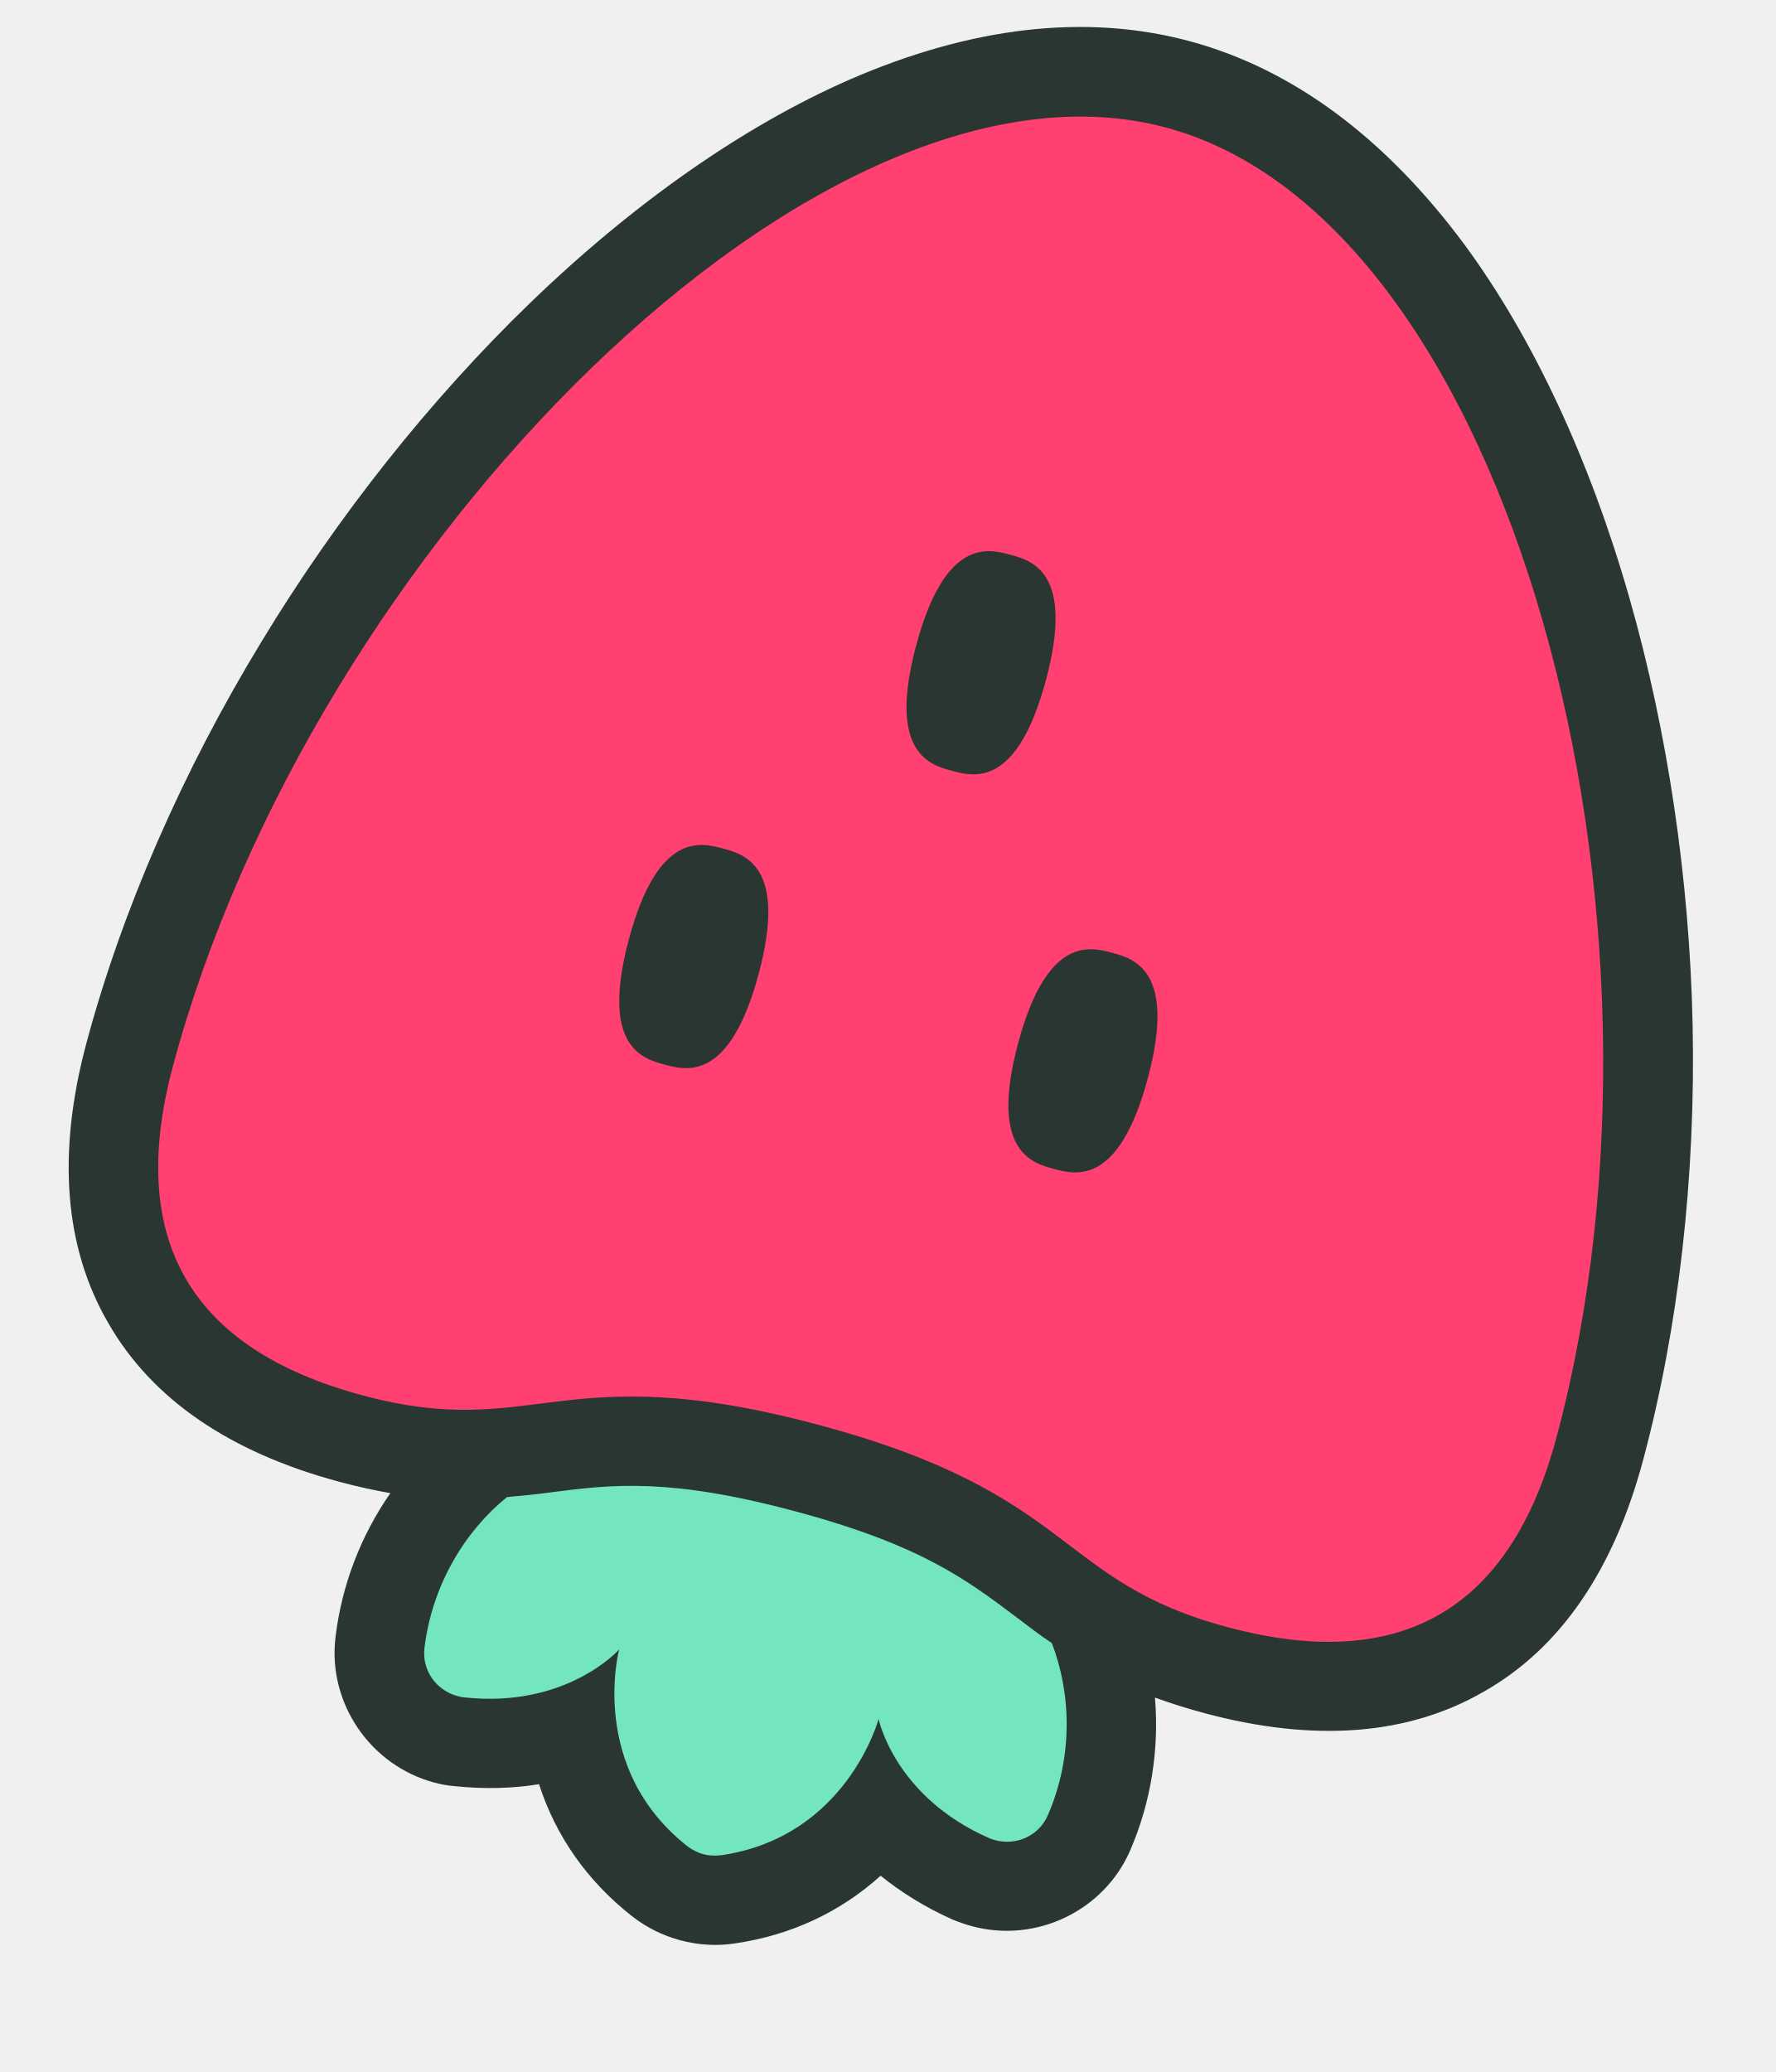
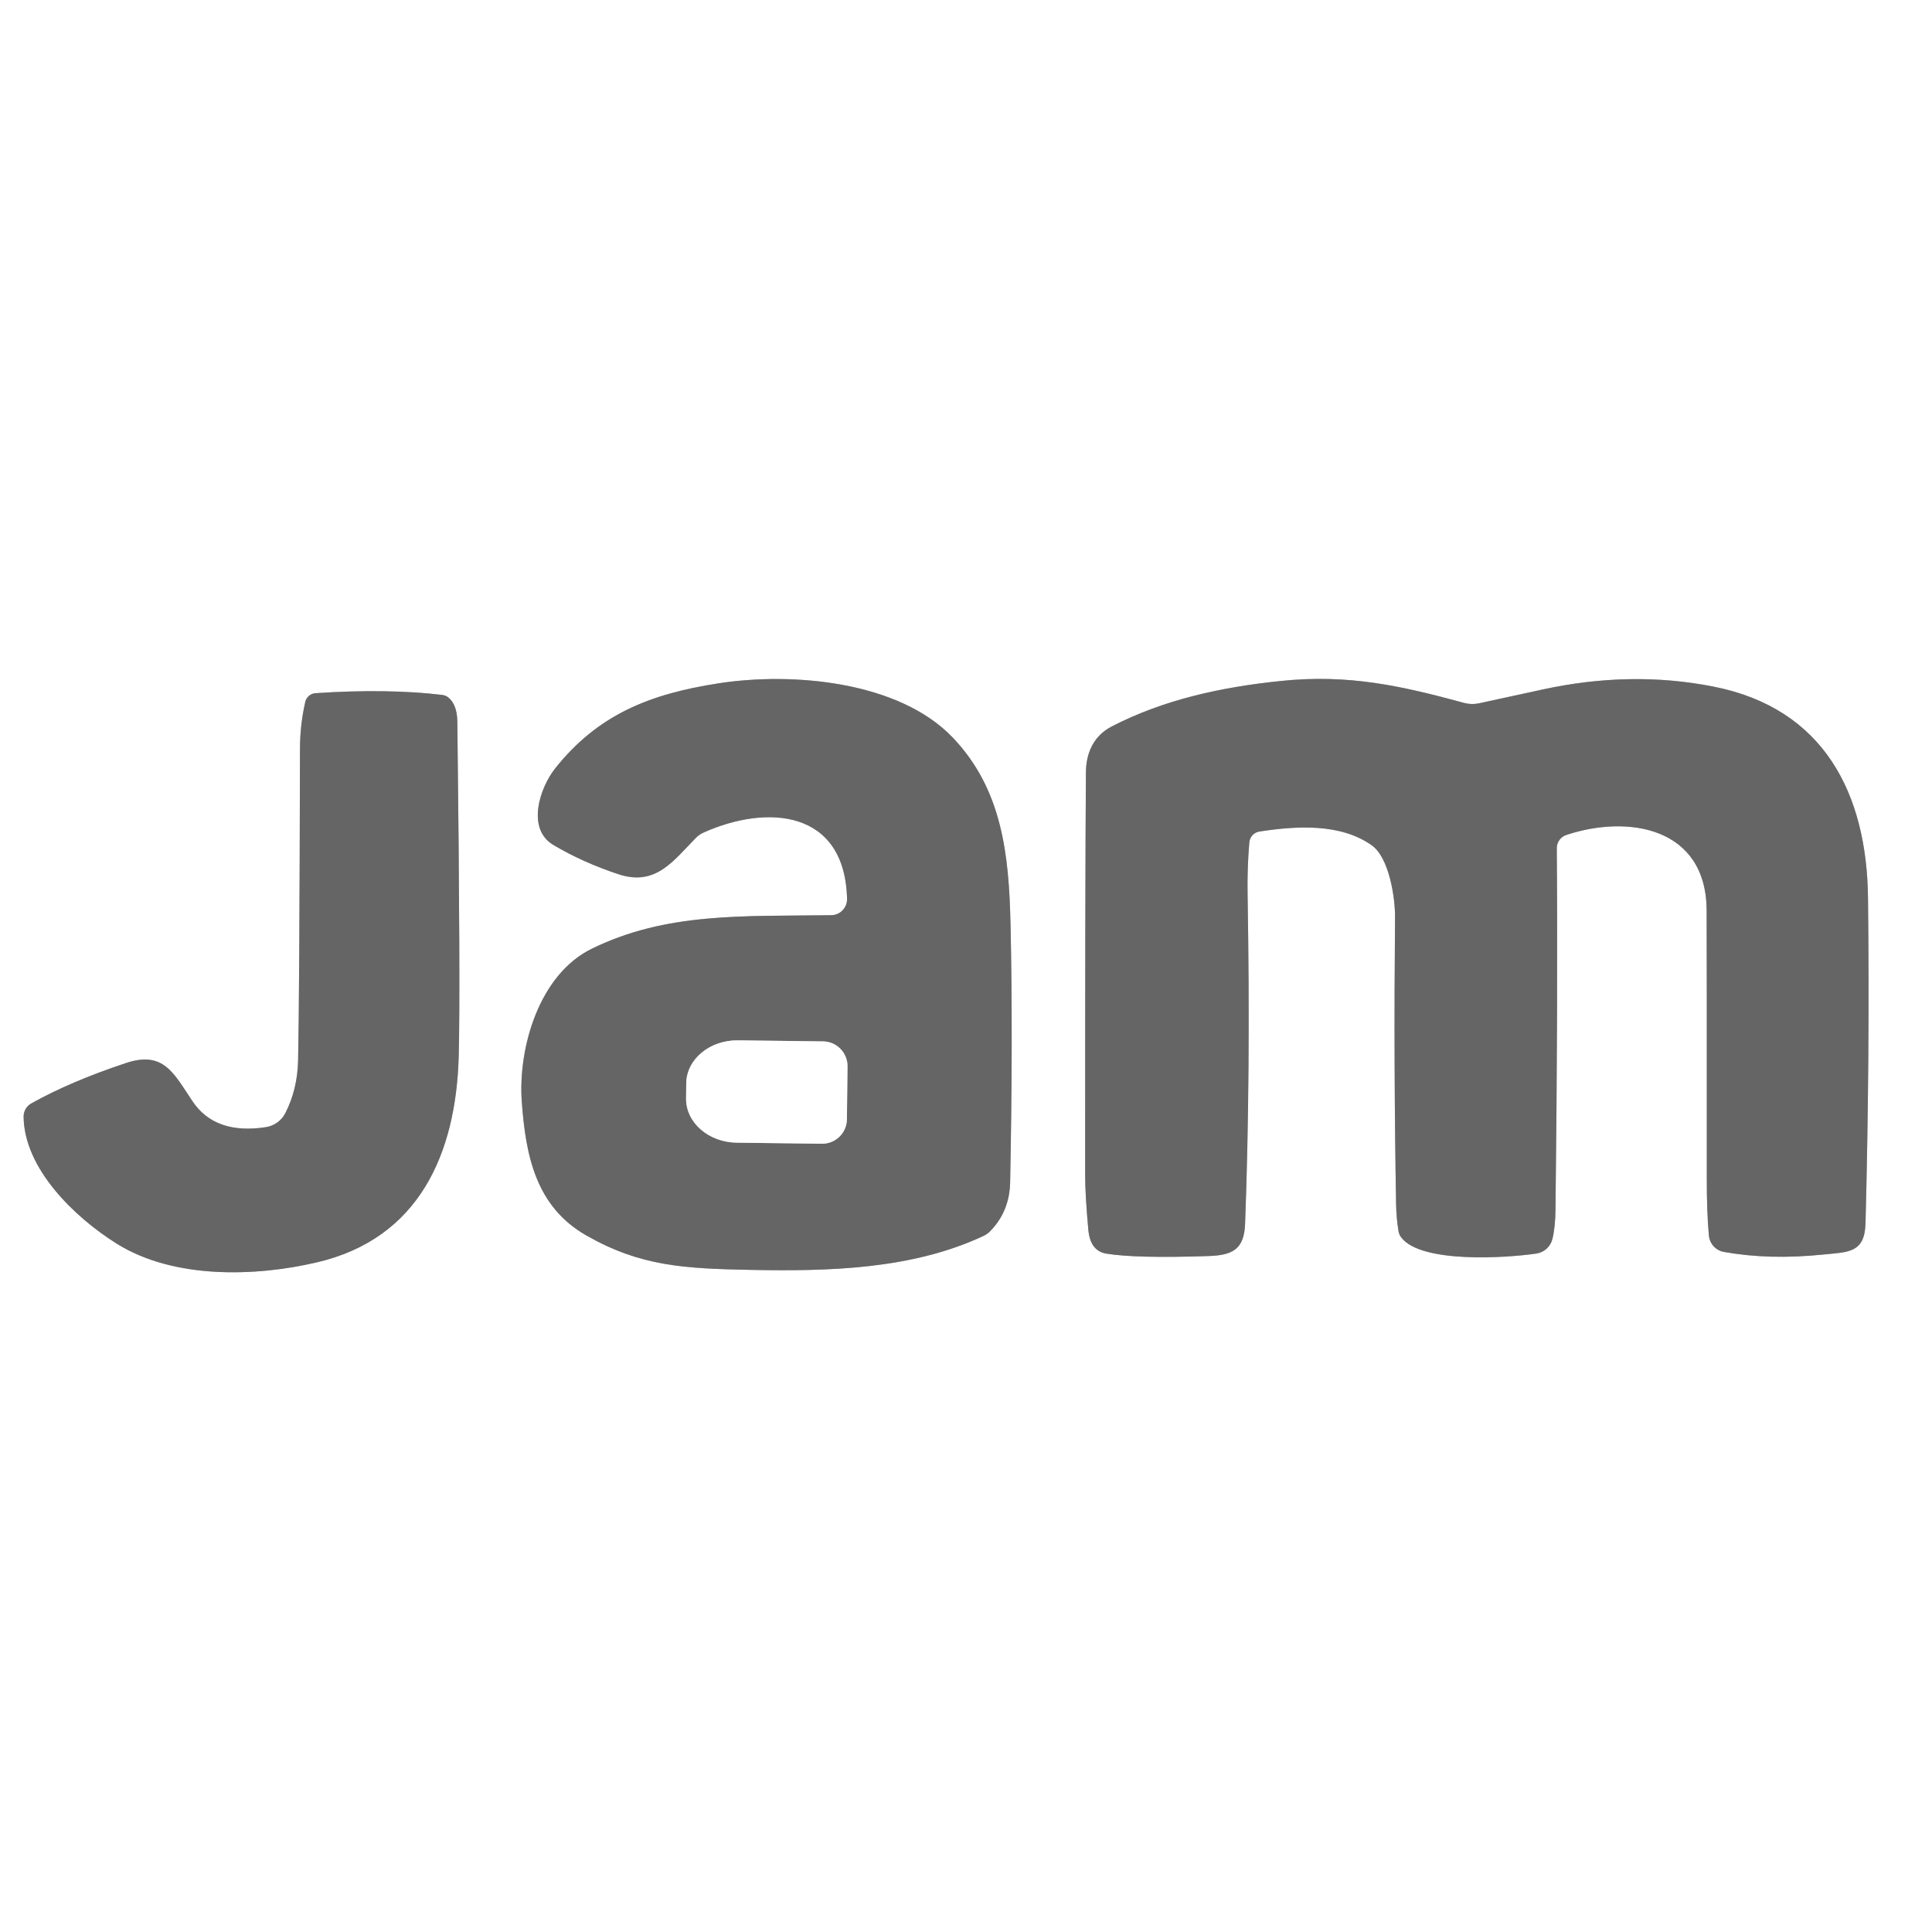
- <svg xmlns="http://www.w3.org/2000/svg" fill="none" viewBox="25.92 2.162 32.58 38.018" style="max-height: 500px" width="32.58" height="38.018">
-   <path fill="#73E5BF" d="M45.331 31.622C44.412 30.925 43.465 30.203 41.006 29.544C38.546 28.885 37.358 29.035 36.222 29.181C35.896 29.221 35.563 29.259 35.208 29.283C34.097 30.066 33.336 31.35 33.173 32.752C33.078 33.551 33.597 34.311 34.383 34.522C34.462 34.543 34.543 34.556 34.633 34.572C35.466 34.668 36.156 34.538 36.701 34.344C36.824 35.218 37.222 36.269 38.31 37.13C38.485 37.271 38.68 37.366 38.903 37.425C39.125 37.485 39.342 37.501 39.563 37.466C40.934 37.272 41.806 36.554 42.35 35.857C42.725 36.298 43.26 36.747 44.027 37.089C44.102 37.126 44.181 37.148 44.269 37.171C45.054 37.381 45.884 36.983 46.201 36.243C46.753 34.945 46.744 33.455 46.173 32.222C45.862 32.019 45.6 31.821 45.331 31.622Z" />
-   <path fill="#FF4070" d="M81.679 31.05C80.044 31.05 79.099 30.664 78.179 30.294C77.111 29.859 76.011 29.407 73.464 29.407C70.918 29.407 69.809 29.859 68.749 30.294C67.838 30.664 66.893 31.05 65.25 31.05C63.385 31.05 61.948 30.557 60.97 29.58C59.993 28.602 59.5 27.165 59.5 25.3C59.5 25.242 59.508 19.837 60.33 14.498C61.496 6.949 63.697 3.121 66.893 3.121C68.873 3.121 69.924 4.165 70.762 5.003C71.542 5.791 72.158 6.407 73.464 6.407C74.77 6.407 75.386 5.791 76.167 5.003C77.005 4.165 78.056 3.121 80.036 3.121C83.231 3.121 85.433 6.949 86.599 14.498C87.42 19.837 87.429 25.251 87.429 25.3C87.429 27.165 86.936 28.602 85.958 29.58C84.981 30.557 83.543 31.05 81.679 31.05Z" />
-   <path fill="#FF4070" d="M48.194 32.717C46.615 32.294 45.803 31.677 45.01 31.081C44.091 30.385 43.145 29.663 40.685 29.004C38.226 28.345 37.038 28.495 35.901 28.641C34.925 28.762 33.913 28.89 32.326 28.465C30.524 27.983 29.264 27.134 28.572 25.937C27.881 24.74 27.777 23.224 28.26 21.423C29.516 16.734 32.473 11.794 36.167 8.226C40.102 4.424 44.227 2.74 47.489 3.614C50.749 4.488 53.48 8.009 54.987 13.269C56.401 18.214 56.493 23.962 55.237 28.651C54.754 30.452 53.906 31.713 52.709 32.405C51.512 33.096 49.995 33.2 48.194 32.717Z" />
-   <path fill="#FF4070" d="M14.321 31.05C11.578 31.05 8.785 30.13 6.641 28.52C4.177 26.68 2.821 24.076 2.821 21.193C2.821 18.918 4.111 16.264 7.75 16.264C9.754 16.264 10.214 15.804 10.214 13.8V10.514C10.214 5.126 12.219 3.121 17.607 3.121C22.996 3.121 25 5.126 25 10.514V20.371C25 23.871 24.088 26.549 22.297 28.348C20.499 30.138 17.821 31.05 14.321 31.05Z" />
-   <path fill="#2A3632" d="M39.182 17.73C38.785 17.624 37.992 17.411 37.46 19.395C36.929 21.378 37.722 21.591 38.119 21.697C38.516 21.803 39.309 22.016 39.841 20.032C40.372 18.049 39.579 17.836 39.182 17.73Z" />
-   <path fill="#2A3632" d="M46.323 19.643C45.926 19.537 45.133 19.324 44.601 21.308C44.07 23.292 44.863 23.504 45.26 23.61C45.657 23.717 46.45 23.929 46.982 21.946C47.513 19.962 46.72 19.75 46.323 19.643Z" />
-   <path fill="#2A3632" d="M44.453 12.339C44.057 12.233 43.263 12.02 42.732 14.004C42.2 15.987 42.994 16.2 43.39 16.306C43.787 16.413 44.581 16.625 45.112 14.642C45.644 12.658 44.85 12.445 44.453 12.339Z" />
-   <path fill="#2A3632" d="M80.036 3.943C86.607 3.943 86.607 25.3 86.607 25.3C86.607 28.586 84.964 30.229 81.679 30.229C78.393 30.229 78.393 28.586 73.464 28.586C68.536 28.586 68.536 30.229 65.25 30.229C61.964 30.229 60.321 28.586 60.321 25.3C60.321 25.3 60.321 3.943 66.893 3.943C70.179 3.943 70.179 7.229 73.464 7.229C76.75 7.229 76.75 3.943 80.036 3.943ZM80.036 2.3C77.711 2.3 76.487 3.524 75.592 4.428C74.787 5.232 74.384 5.586 73.464 5.586C72.544 5.586 72.142 5.232 71.337 4.428C70.441 3.524 69.218 2.3 66.893 2.3C65.677 2.3 64.576 2.76 63.607 3.655C62.843 4.362 62.186 5.323 61.603 6.588C60.724 8.502 60.017 11.114 59.516 14.367C58.687 19.772 58.679 25.078 58.679 25.3C58.679 27.386 59.254 29.021 60.395 30.155C61.529 31.296 63.164 31.871 65.25 31.871C67.049 31.871 68.117 31.436 69.053 31.05C70.088 30.623 71.074 30.229 73.464 30.229C75.855 30.229 76.832 30.631 77.875 31.05C78.82 31.436 79.88 31.871 81.679 31.871C83.765 31.871 85.4 31.296 86.533 30.155C87.667 29.021 88.25 27.386 88.25 25.3C88.25 25.078 88.242 19.772 87.412 14.375C86.911 11.122 86.213 8.502 85.326 6.596C84.743 5.331 84.085 4.37 83.321 3.664C82.352 2.76 81.251 2.3 80.036 2.3Z" />
-   <path fill="#2A3632" d="M56.979 20.961C56.922 18.284 56.517 15.573 55.819 13.133C55.095 10.6 54.053 8.365 52.8 6.66C51.339 4.687 49.636 3.423 47.74 2.915C45.844 2.407 43.738 2.65 41.493 3.63C39.556 4.481 37.536 5.895 35.642 7.726C33.817 9.491 32.111 11.636 30.724 13.926C29.267 16.317 28.158 18.868 27.505 21.304C26.965 23.32 27.098 25.047 27.907 26.438C28.707 27.834 30.137 28.812 32.152 29.352C32.485 29.442 32.791 29.507 33.083 29.559C32.544 30.333 32.188 31.25 32.076 32.206C31.932 33.41 32.714 34.554 33.888 34.869C34.008 34.901 34.136 34.927 34.262 34.935C34.833 34.995 35.357 34.974 35.811 34.899C36.117 35.849 36.695 36.676 37.517 37.321C37.785 37.529 38.077 37.675 38.403 37.763C38.728 37.85 39.062 37.871 39.39 37.823C40.425 37.675 41.338 37.248 42.079 36.579C42.443 36.872 42.878 37.15 43.402 37.384C43.517 37.432 43.642 37.474 43.761 37.506C44.935 37.821 46.185 37.22 46.662 36.106C47.043 35.222 47.193 34.25 47.113 33.31C47.392 33.411 47.69 33.507 48.023 33.596C50.038 34.136 51.766 34.004 53.157 33.195C54.551 32.403 55.529 30.973 56.069 28.958C56.722 26.522 57.037 23.758 56.979 20.961ZM45.15 35.463C44.988 35.845 44.573 36.031 44.184 35.927C44.144 35.916 44.105 35.906 44.067 35.887C42.333 35.125 42.042 33.703 42.042 33.703C42.042 33.703 41.461 35.869 39.152 36.203C39.038 36.215 38.929 36.211 38.826 36.184C38.723 36.156 38.618 36.102 38.533 36.037C36.701 34.594 37.281 32.428 37.281 32.428C37.281 32.428 36.318 33.513 34.435 33.306C34.393 33.303 34.353 33.293 34.314 33.282C33.925 33.178 33.658 32.809 33.709 32.397C33.852 31.228 34.464 30.244 35.224 29.631C35.511 29.606 35.783 29.577 36.038 29.543C37.149 29.399 38.203 29.273 40.512 29.892C42.821 30.51 43.661 31.152 44.56 31.827C44.772 31.986 44.983 32.153 45.221 32.31C45.572 33.221 45.619 34.381 45.15 35.463ZM48.446 32.018C45.272 31.167 45.697 29.58 40.937 28.305C36.176 27.029 35.751 28.616 32.577 27.766C29.404 26.915 28.242 24.903 29.092 21.729C31.643 12.208 40.967 2.801 47.315 4.502C53.662 6.202 57.033 19.011 54.482 28.533C53.632 31.706 51.62 32.868 48.446 32.018Z" />
-   <path fill="#2A3632" d="M17.607 3.943C22.536 3.943 24.179 5.586 24.179 10.514V20.371C24.179 26.943 20.893 30.229 14.321 30.229C9.393 30.229 3.643 26.943 3.643 21.193C3.643 19.55 4.464 17.086 7.75 17.086C10.214 17.086 11.036 16.264 11.036 13.8V10.514C11.036 5.586 12.679 3.943 17.607 3.943ZM17.607 2.3C14.576 2.3 12.637 2.891 11.315 4.222C9.984 5.545 9.393 7.483 9.393 10.514V13.8C9.393 14.909 9.196 15.164 9.155 15.205C9.114 15.246 8.859 15.443 7.75 15.443C3.774 15.443 2 18.334 2 21.193C2 24.339 3.47 27.173 6.148 29.177C8.432 30.886 11.405 31.871 14.321 31.871C18.043 31.871 20.918 30.878 22.872 28.922C24.828 26.968 25.821 24.093 25.821 20.371V10.514C25.821 7.483 25.23 5.545 23.899 4.222C22.577 2.891 20.638 2.3 17.607 2.3Z" />
+ <svg xmlns="http://www.w3.org/2000/svg" version="1.1" viewBox="0.00 0.00 256.00 256.00" width="128" height="128">
+   <g stroke-width="2.00" fill="none" stroke-linecap="butt">
+     <path stroke="#b2b2b2" vector-effect="non-scaling-stroke" d="   M 110.15 121.27   C 98.40 121.43 88.33 120.87 78.44 125.70   C 71.40 129.13 68.63 138.90 69.14 145.98   C 69.66 153.10 70.98 159.90 77.74 163.73   C 84.90 167.80 90.67 168.10 99.67 168.27   C 109.62 168.45 120.83 168.24 130.37 163.74   A 2.88 2.76 8.6 0 0 131.15 163.19   Q 133.77 160.57 133.85 156.62   Q 134.23 137.26 133.90 122.51   C 133.69 113.22 132.80 104.62 126.26 97.75   C 119.13 90.26 105.02 89.02 95.18 90.55   C 86.14 91.95 79.26 94.66 73.57 101.81   C 71.53 104.37 69.71 109.83 73.34 111.97   Q 77.22 114.27 81.92 115.83   C 86.90 117.49 89.23 114.04 92.23 111.00   A 3.31 3.31 0.0 0 1 93.24 110.31   C 101.67 106.54 111.95 107.28 112.24 119.10   A 2.12 2.12 0.0 0 1 110.15 121.27" />
+     <path stroke="#b2b2b2" vector-effect="non-scaling-stroke" d="   M 207.56 110.63   C 215.77 107.91 226.06 109.62 226.14 120.58   Q 226.17 125.03 226.16 156.07   Q 226.15 160.67 226.44 163.72   A 2.44 2.43 2.3 0 0 228.45 165.89   Q 234.43 166.96 241.50 166.24   C 244.90 165.90 247.09 166.06 247.19 162.07   Q 247.76 140.21 247.52 119.01   C 247.37 105.12 241.66 93.86 227.05 90.98   Q 216.07 88.81 204.32 91.38   Q 204.03 91.45 195.95 93.20   A 4.17 4.16 46.4 0 1 194.04 93.15   C 185.73 90.89 178.74 89.30 169.75 90.23   C 161.85 91.04 154.23 92.69 147.31 96.26   C 144.82 97.55 143.91 99.89 143.89 102.36   Q 143.78 117.70 143.79 155.75   Q 143.79 158.33 144.21 162.96   Q 144.47 165.76 146.59 166.11   Q 150.50 166.76 160.19 166.43   C 163.37 166.32 164.85 165.49 164.98 162.18   Q 165.72 142.38 165.31 118.50   Q 165.25 115.10 165.54 111.63   A 1.59 1.59 0.0 0 1 166.89 110.18   C 171.91 109.41 177.64 109.09 181.77 112.01   C 184.06 113.63 184.87 118.91 184.85 121.51   Q 184.67 141.62 184.99 159.50   Q 185.02 161.38 185.31 163.13   A 1.80 1.73 -69.3 0 0 185.66 163.95   C 188.27 167.44 199.65 166.69 203.58 166.10   A 2.58 2.57 -87.1 0 0 205.70 164.18   Q 206.08 162.64 206.11 160.28   Q 206.44 131.93 206.28 112.42   A 1.85 1.85 0.0 0 1 207.56 110.63" />
+     <path stroke="#b2b2b2" vector-effect="non-scaling-stroke" d="   M 3.13 147.95   C 3.18 154.83 9.88 161.30 15.48 164.80   C 23.01 169.50 33.81 169.19 42.02 167.26   C 55.50 164.10 60.42 152.92 60.78 139.99   Q 61.02 131.37 60.60 95.64   Q 60.57 93.44 59.48 92.48   A 1.63 1.61 -20.4 0 0 58.59 92.08   Q 51.33 91.22 41.80 91.85   A 1.50 1.50 0.0 0 0 40.45 93.01   Q 39.75 96.07 39.75 99.28   Q 39.68 132.53 39.50 140.53   Q 39.41 144.39 37.80 147.51   A 3.48 3.46 -80.7 0 1 35.25 149.35   Q 28.52 150.40 25.51 145.93   C 23.06 142.29 21.72 139.18 16.69 140.86   Q 9.29 143.32 4.13 146.22   A 1.97 1.97 0.0 0 0 3.13 147.95" />
+     <path stroke="#b2b2b2" vector-effect="non-scaling-stroke" d="   M 112.22 148.31   L 112.30 141.31   A 3.28 3.28 0.0 0 0 109.06 137.99   L 97.79 137.85   A 6.79 5.78 0.7 0 0 90.93 143.55   L 90.91 145.55   A 6.79 5.78 0.7 0 0 97.63 151.41   L 108.90 151.55   A 3.28 3.28 0.0 0 0 112.22 148.31" />
+   </g>
+   <path fill="#ffffff" d="   M 256.00 0.00   L 256.00 256.00   L 0.00 256.00   L 0.00 0.00   L 256.00 0.00   Z   M 110.15 121.27   C 98.40 121.43 88.33 120.87 78.44 125.70   C 71.40 129.13 68.63 138.90 69.14 145.98   C 69.66 153.10 70.98 159.90 77.74 163.73   C 84.90 167.80 90.67 168.10 99.67 168.27   C 109.62 168.45 120.83 168.24 130.37 163.74   A 2.88 2.76 8.6 0 0 131.15 163.19   Q 133.77 160.57 133.85 156.62   Q 134.23 137.26 133.90 122.51   C 133.69 113.22 132.80 104.62 126.26 97.75   C 119.13 90.26 105.02 89.02 95.18 90.55   C 86.14 91.95 79.26 94.66 73.57 101.81   C 71.53 104.37 69.71 109.83 73.34 111.97   Q 77.22 114.27 81.92 115.83   C 86.90 117.49 89.23 114.04 92.23 111.00   A 3.31 3.31 0.0 0 1 93.24 110.31   C 101.67 106.54 111.95 107.28 112.24 119.10   A 2.12 2.12 0.0 0 1 110.15 121.27   Z   M 207.56 110.63   C 215.77 107.91 226.06 109.62 226.14 120.58   Q 226.17 125.03 226.16 156.07   Q 226.15 160.67 226.44 163.72   A 2.44 2.43 2.3 0 0 228.45 165.89   Q 234.43 166.96 241.50 166.24   C 244.90 165.90 247.09 166.06 247.19 162.07   Q 247.76 140.21 247.52 119.01   C 247.37 105.12 241.66 93.86 227.05 90.98   Q 216.07 88.81 204.32 91.38   Q 204.03 91.45 195.95 93.20   A 4.17 4.16 46.4 0 1 194.04 93.15   C 185.73 90.89 178.74 89.30 169.75 90.23   C 161.85 91.04 154.23 92.69 147.31 96.26   C 144.82 97.55 143.91 99.89 143.89 102.36   Q 143.78 117.70 143.79 155.75   Q 143.79 158.33 144.21 162.96   Q 144.47 165.76 146.59 166.11   Q 150.50 166.76 160.19 166.43   C 163.37 166.32 164.85 165.49 164.98 162.18   Q 165.72 142.38 165.31 118.50   Q 165.25 115.10 165.54 111.63   A 1.59 1.59 0.0 0 1 166.89 110.18   C 171.91 109.41 177.64 109.09 181.77 112.01   C 184.06 113.63 184.87 118.91 184.85 121.51   Q 184.67 141.62 184.99 159.50   Q 185.02 161.38 185.31 163.13   A 1.80 1.73 -69.3 0 0 185.66 163.95   C 188.27 167.44 199.65 166.69 203.58 166.10   A 2.58 2.57 -87.1 0 0 205.70 164.18   Q 206.08 162.64 206.11 160.28   Q 206.44 131.93 206.28 112.42   A 1.85 1.85 0.0 0 1 207.56 110.63   Z   M 3.13 147.95   C 3.18 154.83 9.88 161.30 15.48 164.80   C 23.01 169.50 33.81 169.19 42.02 167.26   C 55.50 164.10 60.42 152.92 60.78 139.99   Q 61.02 131.37 60.60 95.64   Q 60.57 93.44 59.48 92.48   A 1.63 1.61 -20.4 0 0 58.59 92.08   Q 51.33 91.22 41.80 91.85   A 1.50 1.50 0.0 0 0 40.45 93.01   Q 39.75 96.07 39.75 99.28   Q 39.68 132.53 39.50 140.53   Q 39.41 144.39 37.80 147.51   A 3.48 3.46 -80.7 0 1 35.25 149.35   Q 28.52 150.40 25.51 145.93   C 23.06 142.29 21.72 139.18 16.69 140.86   Q 9.29 143.32 4.13 146.22   A 1.97 1.97 0.0 0 0 3.13 147.95   Z" />
+   <path fill="#656565" d="   M 110.15 121.27   A 2.12 2.12 0.0 0 0 112.24 119.10   C 111.95 107.28 101.67 106.54 93.24 110.31   A 3.31 3.31 0.0 0 0 92.23 111.00   C 89.23 114.04 86.90 117.49 81.92 115.83   Q 77.22 114.27 73.34 111.97   C 69.71 109.83 71.53 104.37 73.57 101.81   C 79.26 94.66 86.14 91.95 95.18 90.55   C 105.02 89.02 119.13 90.26 126.26 97.75   C 132.80 104.62 133.69 113.22 133.90 122.51   Q 134.23 137.26 133.85 156.62   Q 133.77 160.57 131.15 163.19   A 2.88 2.76 8.6 0 1 130.37 163.74   C 120.83 168.24 109.62 168.45 99.67 168.27   C 90.67 168.10 84.90 167.80 77.74 163.73   C 70.98 159.90 69.66 153.10 69.14 145.98   C 68.63 138.90 71.40 129.13 78.44 125.70   C 88.33 120.87 98.40 121.43 110.15 121.27   Z   M 112.22 148.31   L 112.30 141.31   A 3.28 3.28 0.0 0 0 109.06 137.99   L 97.79 137.85   A 6.79 5.78 0.7 0 0 90.93 143.55   L 90.91 145.55   A 6.79 5.78 0.7 0 0 97.63 151.41   L 108.90 151.55   A 3.28 3.28 0.0 0 0 112.22 148.31   Z" />
+   <path fill="#656565" d="   M 207.56 110.63   A 1.85 1.85 0.0 0 0 206.28 112.42   Q 206.44 131.93 206.11 160.28   Q 206.08 162.64 205.70 164.18   A 2.58 2.57 -87.1 0 1 203.58 166.10   C 199.65 166.69 188.27 167.44 185.66 163.95   A 1.80 1.73 -69.3 0 1 185.31 163.13   Q 185.02 161.38 184.99 159.50   Q 184.67 141.62 184.85 121.51   C 184.87 118.91 184.06 113.63 181.77 112.01   C 177.64 109.09 171.91 109.41 166.89 110.18   A 1.59 1.59 0.0 0 0 165.54 111.63   Q 165.25 115.10 165.31 118.50   Q 165.72 142.38 164.98 162.18   C 164.85 165.49 163.37 166.32 160.19 166.43   Q 150.50 166.76 146.59 166.11   Q 144.47 165.76 144.21 162.96   Q 143.79 158.33 143.79 155.75   Q 143.78 117.70 143.89 102.36   C 143.91 99.89 144.82 97.55 147.31 96.26   C 154.23 92.69 161.85 91.04 169.75 90.23   C 178.74 89.30 185.73 90.89 194.04 93.15   A 4.17 4.16 46.4 0 0 195.95 93.20   Q 204.03 91.45 204.32 91.38   Q 216.07 88.81 227.05 90.98   C 241.66 93.86 247.37 105.12 247.52 119.01   Q 247.76 140.21 247.19 162.07   C 247.09 166.06 244.90 165.90 241.50 166.24   Q 234.43 166.96 228.45 165.89   A 2.44 2.43 2.3 0 1 226.44 163.72   Q 226.15 160.67 226.16 156.07   Q 226.17 125.03 226.14 120.58   C 226.06 109.62 215.77 107.91 207.56 110.63   Z" />
+   <path fill="#656565" d="   M 3.13 147.95   A 1.97 1.97 0.0 0 1 4.13 146.22   Q 9.29 143.32 16.69 140.86   C 21.72 139.18 23.06 142.29 25.51 145.93   Q 28.52 150.40 35.25 149.35   A 3.48 3.46 -80.7 0 0 37.80 147.51   Q 39.41 144.39 39.50 140.53   Q 39.68 132.53 39.75 99.28   Q 39.75 96.07 40.45 93.01   A 1.50 1.50 0.0 0 1 41.80 91.85   Q 51.33 91.22 58.59 92.08   A 1.63 1.61 -20.4 0 1 59.48 92.48   Q 60.57 93.44 60.60 95.64   Q 61.02 131.37 60.78 139.99   C 60.42 152.92 55.50 164.10 42.02 167.26   C 33.81 169.19 23.01 169.50 15.48 164.80   C 9.88 161.30 3.18 154.83 3.13 147.95   Z" />
+   <path fill="#ffffff" d="   M 112.22 148.31   A 3.28 3.28 0.0 0 1 108.90 151.55   L 97.63 151.41   A 6.79 5.78 0.7 0 1 90.91 145.55   L 90.93 143.55   A 6.79 5.78 0.7 0 1 97.79 137.85   L 109.06 137.99   A 3.28 3.28 0.0 0 1 112.30 141.31   L 112.22 148.31   Z" />
</svg>
